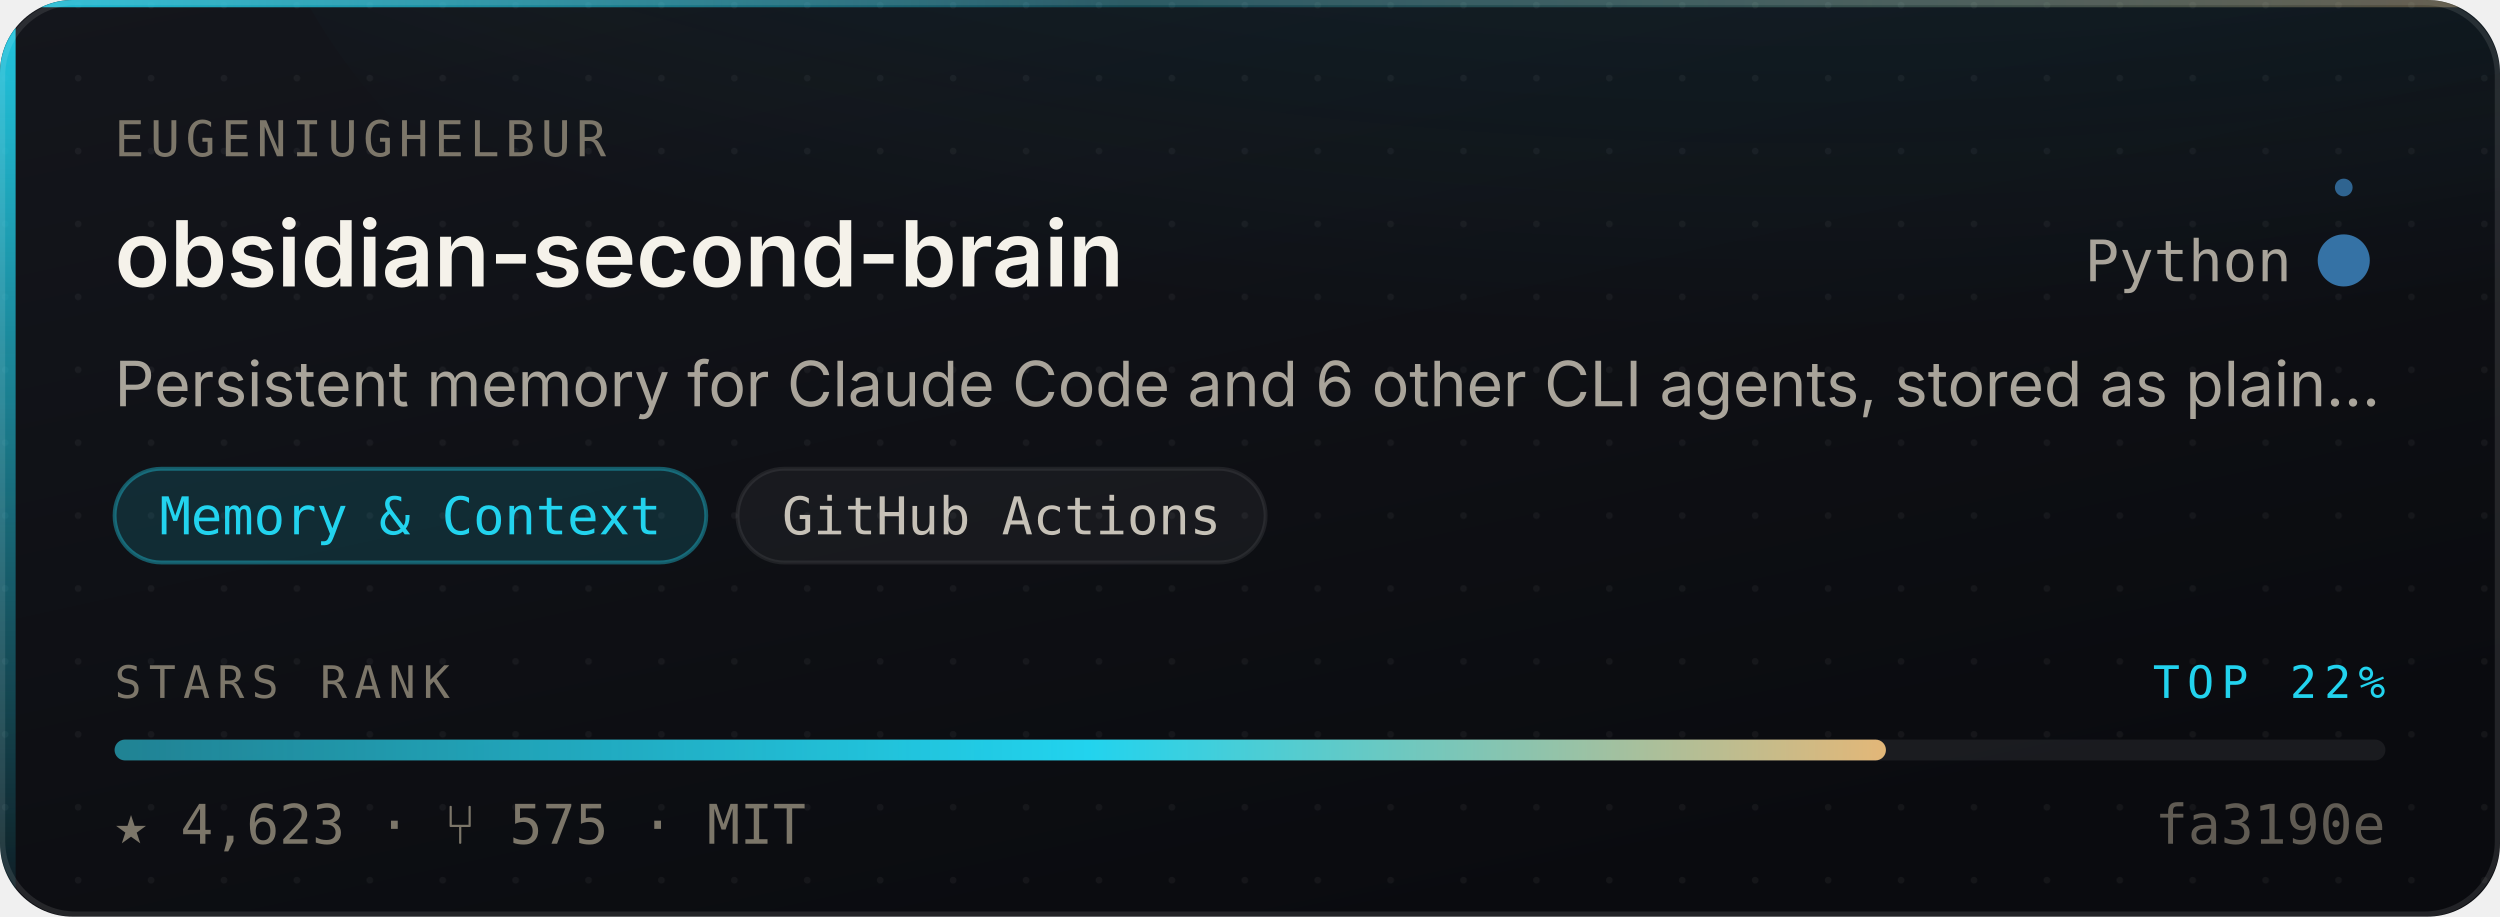
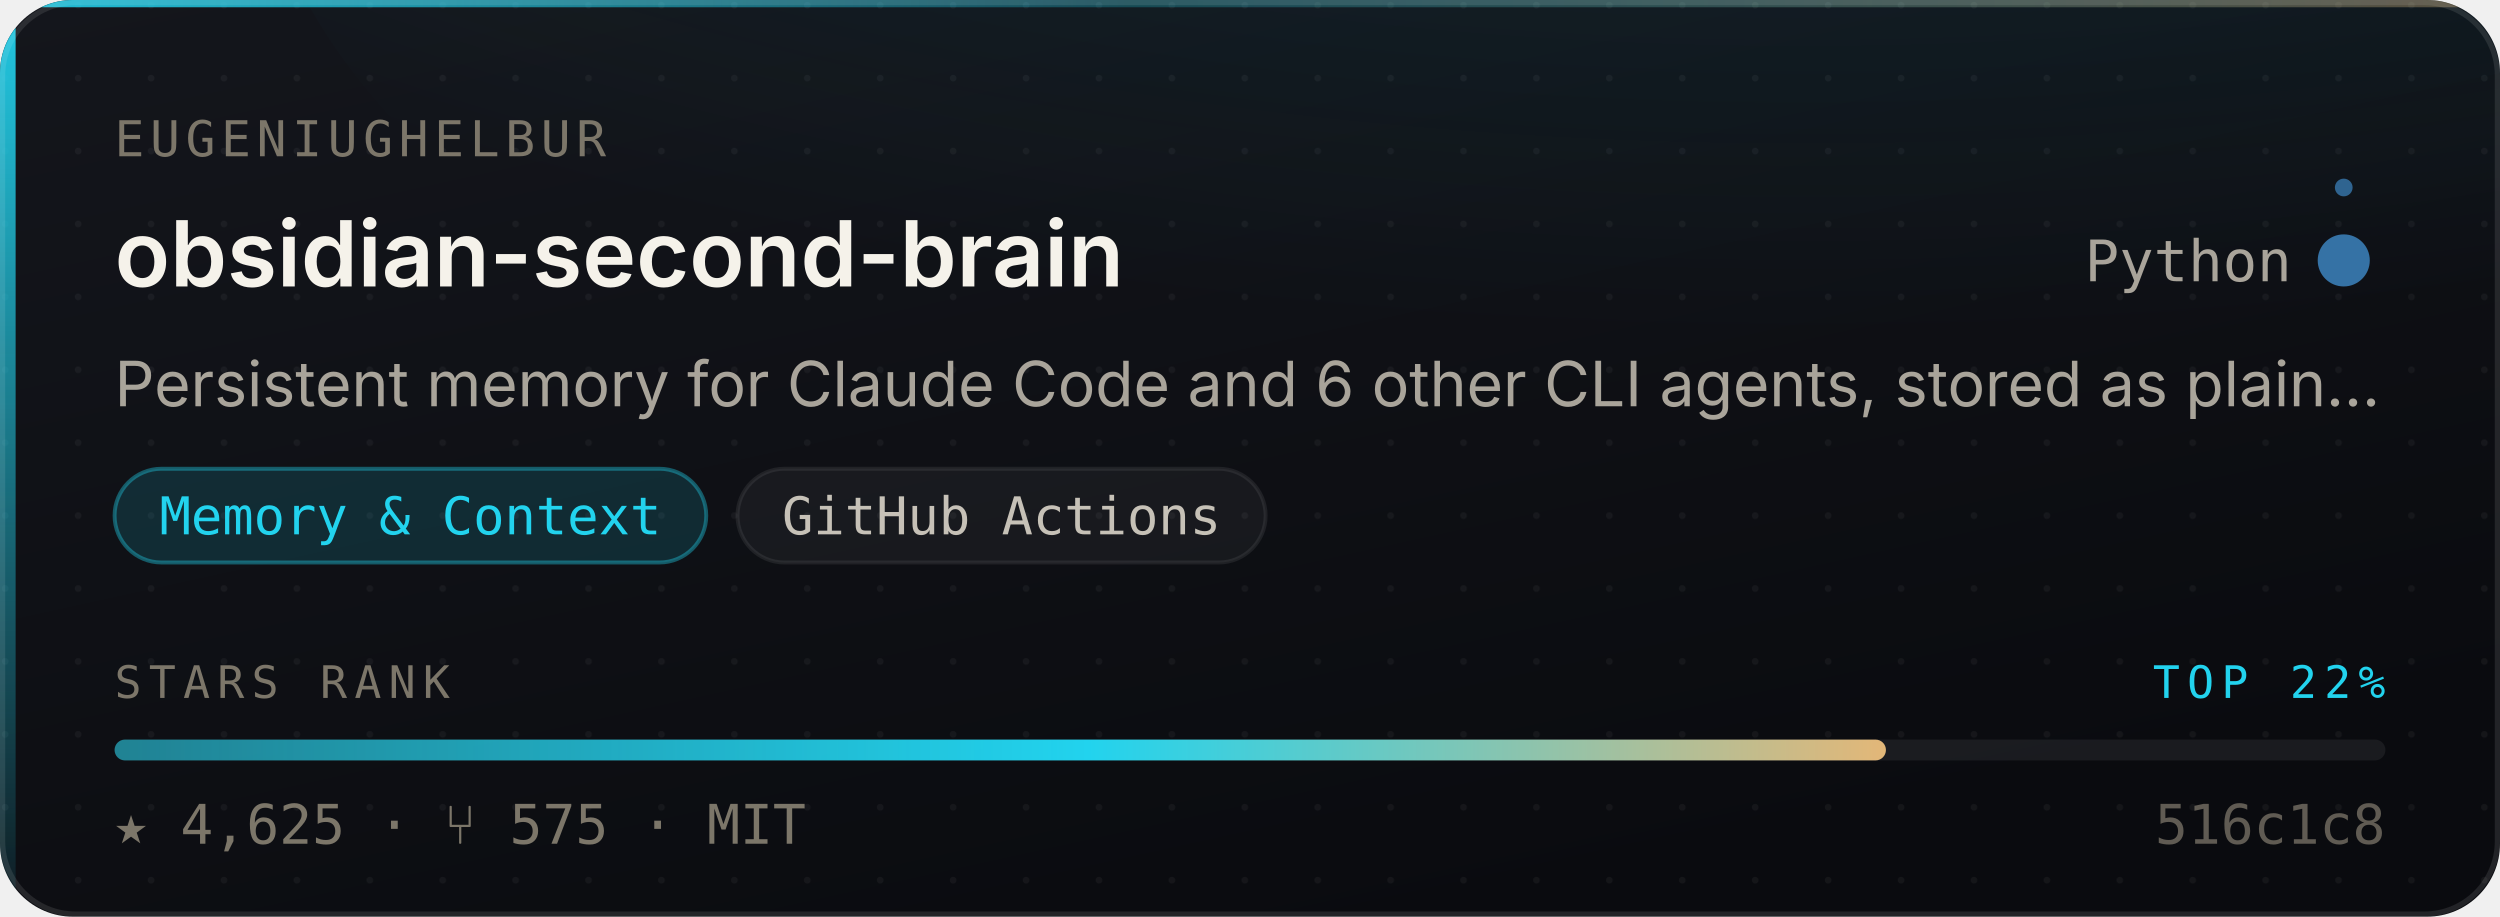
- <svg xmlns="http://www.w3.org/2000/svg" width="480" height="176" viewBox="0 0 480 176" role="img" aria-label="eugeniughelbur/obsidian-second-brain — Memory &amp; Context, 4,623 stars, top 22% of this corpus">
+ <svg xmlns="http://www.w3.org/2000/svg" width="480" height="176" viewBox="0 0 480 176" role="img" aria-label="eugeniughelbur/obsidian-second-brain — Memory &amp; Context, 4,625 stars, top 22% of this corpus">
  <style>
    /* Motion is additive decoration. With reduced motion requested the whole
       motion layer is hidden and the card is still complete and correct. */
    @media (prefers-reduced-motion: reduce){ .mo{ display:none } }
  </style>
  <defs>
    <linearGradient id="surface" x1="0" y1="0" x2="0.6" y2="1">
      <stop offset="0" stop-color="#14161C" />
      <stop offset="1" stop-color="#0A0B0F" />
    </linearGradient>
    <linearGradient id="edge" x1="0" y1="0" x2="1" y2="0">
      <stop offset="0" stop-color="#22D3EE" stop-opacity="0.9" />
      <stop offset="0.45" stop-color="#22D3EE" stop-opacity="0.25" />
      <stop offset="1" stop-color="#E3B778" stop-opacity="0.35" />
    </linearGradient>
    <linearGradient id="rail" x1="0" y1="0" x2="0" y2="1">
      <stop offset="0" stop-color="#22D3EE" stop-opacity="0.95" />
      <stop offset="1" stop-color="#22D3EE" stop-opacity="0.06" />
    </linearGradient>
    <radialGradient id="glow" cx="0.5" cy="0" r="0.85">
      <stop offset="0" stop-color="#22D3EE" stop-opacity="0.20" />
      <stop offset="1" stop-color="#22D3EE" stop-opacity="0" />
    </radialGradient>
    <linearGradient id="sheen" x1="0" y1="0" x2="1" y2="0">
      <stop offset="0" stop-color="#ffffff" stop-opacity="0" />
      <stop offset="0.5" stop-color="#ffffff" stop-opacity="0.055" />
      <stop offset="1" stop-color="#ffffff" stop-opacity="0" />
    </linearGradient>
    <linearGradient id="rankFill" x1="0" y1="0" x2="1" y2="0">
      <stop offset="0" stop-color="rgba(34,211,238,0.55)" />
      <stop offset="0.55" stop-color="#22D3EE" />
      <stop offset="1" stop-color="#E3B778" />
    </linearGradient>
    <pattern id="dots" width="14" height="14" patternUnits="userSpaceOnUse">
      <circle cx="1" cy="1" r="0.65" fill="#ffffff" opacity="0.045" />
    </pattern>
    <clipPath id="frame">
      <rect x="0" y="0" width="480" height="176" rx="14" />
    </clipPath>
  </defs>
  <g clip-path="url(#frame)">
    <rect width="480" height="176" fill="url(#surface)" />
    <rect width="480" height="176" fill="url(#dots)" />
    <ellipse cx="345.6" cy="-40" rx="297.6" ry="150" fill="url(#glow)" />
    <rect x="0" y="0" width="3" height="176" fill="url(#rail)" />
    <rect x="0" y="0" width="480" height="1.4" fill="url(#edge)" />
  </g>
  <rect x="0.5" y="0.5" width="479" height="175" rx="14" fill="none" stroke="rgba(255,255,255,0.10)" stroke-width="1" />
  <g class="mo" clip-path="url(#frame)">
    <rect x="-150" y="0" width="130" height="176" fill="url(#sheen)">
      <animate attributeName="x" values="-150;500" dur="5.5s" repeatCount="indefinite" />
    </rect>
    <circle r="2.6" fill="#22D3EE" opacity="0">
      <animateMotion dur="3.4s" repeatCount="indefinite" calcMode="linear" keyPoints="0.04;0.96" keyTimes="0;1" path="M1.5 0 L1.5 176" />
      <animate attributeName="opacity" values="0;0.95;0.95;0" keyTimes="0;0.12;0.82;1" dur="3.4s" repeatCount="indefinite" />
    </circle>
  </g>
  <text x="22" y="30" font-size="9.5" letter-spacing="1.1" fill="#7C7669" font-family="ui-monospace,SFMono-Regular,'SF Mono',Menlo,monospace">EUGENIUGHELBUR</text>
  <text x="22" y="55" font-size="17.5" font-weight="600" fill="#F5F2EA" font-family="-apple-system,BlinkMacSystemFont,'Segoe UI',Inter,Helvetica,Arial,sans-serif">obsidian-second-brain</text>
  <text x="440" y="54" font-size="11" fill="#A9A49A" text-anchor="end" font-family="ui-monospace,SFMono-Regular,'SF Mono',Menlo,monospace">Python</text>
  <circle cx="450" cy="50" r="4.5" fill="#3572A5" />
  <g class="mo">
    <g>
      <animateTransform attributeName="transform" type="rotate" from="0 450 50" to="360 450 50" dur="7s" repeatCount="indefinite" />
      <circle cx="450" cy="36" r="1.7" fill="#3572A5" opacity="0.85" />
    </g>
    <circle cx="450" cy="50" r="4.5" fill="none" stroke="#3572A5" stroke-width="1">
      <animate attributeName="r" values="4.5;11;4.5" dur="4s" repeatCount="indefinite" />
      <animate attributeName="stroke-opacity" values="0.5;0;0.5" dur="4s" repeatCount="indefinite" />
    </circle>
  </g>
  <text x="22" y="78" font-size="12" fill="#A9A49A" font-family="-apple-system,BlinkMacSystemFont,'Segoe UI',Inter,Helvetica,Arial,sans-serif">Persistent memory for Claude Code and 6 other CLI agents, stored as plain…</text>
  <rect x="22.0" y="90" width="113.6" height="18" rx="9" fill="rgba(34,211,238,0.14)" stroke="rgba(34,211,238,0.38)" stroke-width="0.75" />
  <text x="78.8" y="102.6" font-size="10" fill="#22D3EE" text-anchor="middle" font-family="ui-monospace,SFMono-Regular,'SF Mono',Menlo,monospace">Memory &amp; Context</text>
  <rect x="141.6" y="90" width="101.4" height="18" rx="9" fill="rgba(255,255,255,0.045)" stroke="rgba(255,255,255,0.075)" stroke-width="0.75" />
  <text x="192.3" y="102.6" font-size="10" fill="#C6C1B7" text-anchor="middle" font-family="ui-monospace,SFMono-Regular,'SF Mono',Menlo,monospace">GitHub Actions</text>
  <text x="22" y="134" font-size="8.6" letter-spacing="1.4" fill="#7C7669" font-family="ui-monospace,SFMono-Regular,'SF Mono',Menlo,monospace">STARS RANK</text>
  <text x="458" y="134" font-size="8.6" letter-spacing="1.4" fill="#22D3EE" text-anchor="end" font-family="ui-monospace,SFMono-Regular,'SF Mono',Menlo,monospace">TOP 22%</text>
  <rect x="22" y="142" width="436" height="4" rx="2" fill="rgba(255,255,255,0.07)" />
  <rect x="22" y="142" width="340.1" height="4" rx="2" fill="url(#rankFill)">
    <animate attributeName="width" from="0" to="340.1" dur="1.1s" fill="freeze" calcMode="spline" keySplines="0.16 1 0.3 1" keyTimes="0;1" />
  </rect>
-   <text x="22" y="162" font-size="10.5" fill="#7C7669" font-family="ui-monospace,SFMono-Regular,'SF Mono',Menlo,monospace">★ 4,623   ·   ⑂ 575   ·   MIT</text>
-   <text x="458" y="162" font-size="10.5" fill="#7C7669" text-anchor="end" font-family="ui-monospace,SFMono-Regular,'SF Mono',Menlo,monospace" opacity="0.75">fa3190e</text>
+   <text x="22" y="162" font-size="10.5" fill="#7C7669" font-family="ui-monospace,SFMono-Regular,'SF Mono',Menlo,monospace">★ 4,625   ·   ⑂ 575   ·   MIT</text>
+   <text x="458" y="162" font-size="10.5" fill="#7C7669" text-anchor="end" font-family="ui-monospace,SFMono-Regular,'SF Mono',Menlo,monospace" opacity="0.75">516c1c8</text>
</svg>
